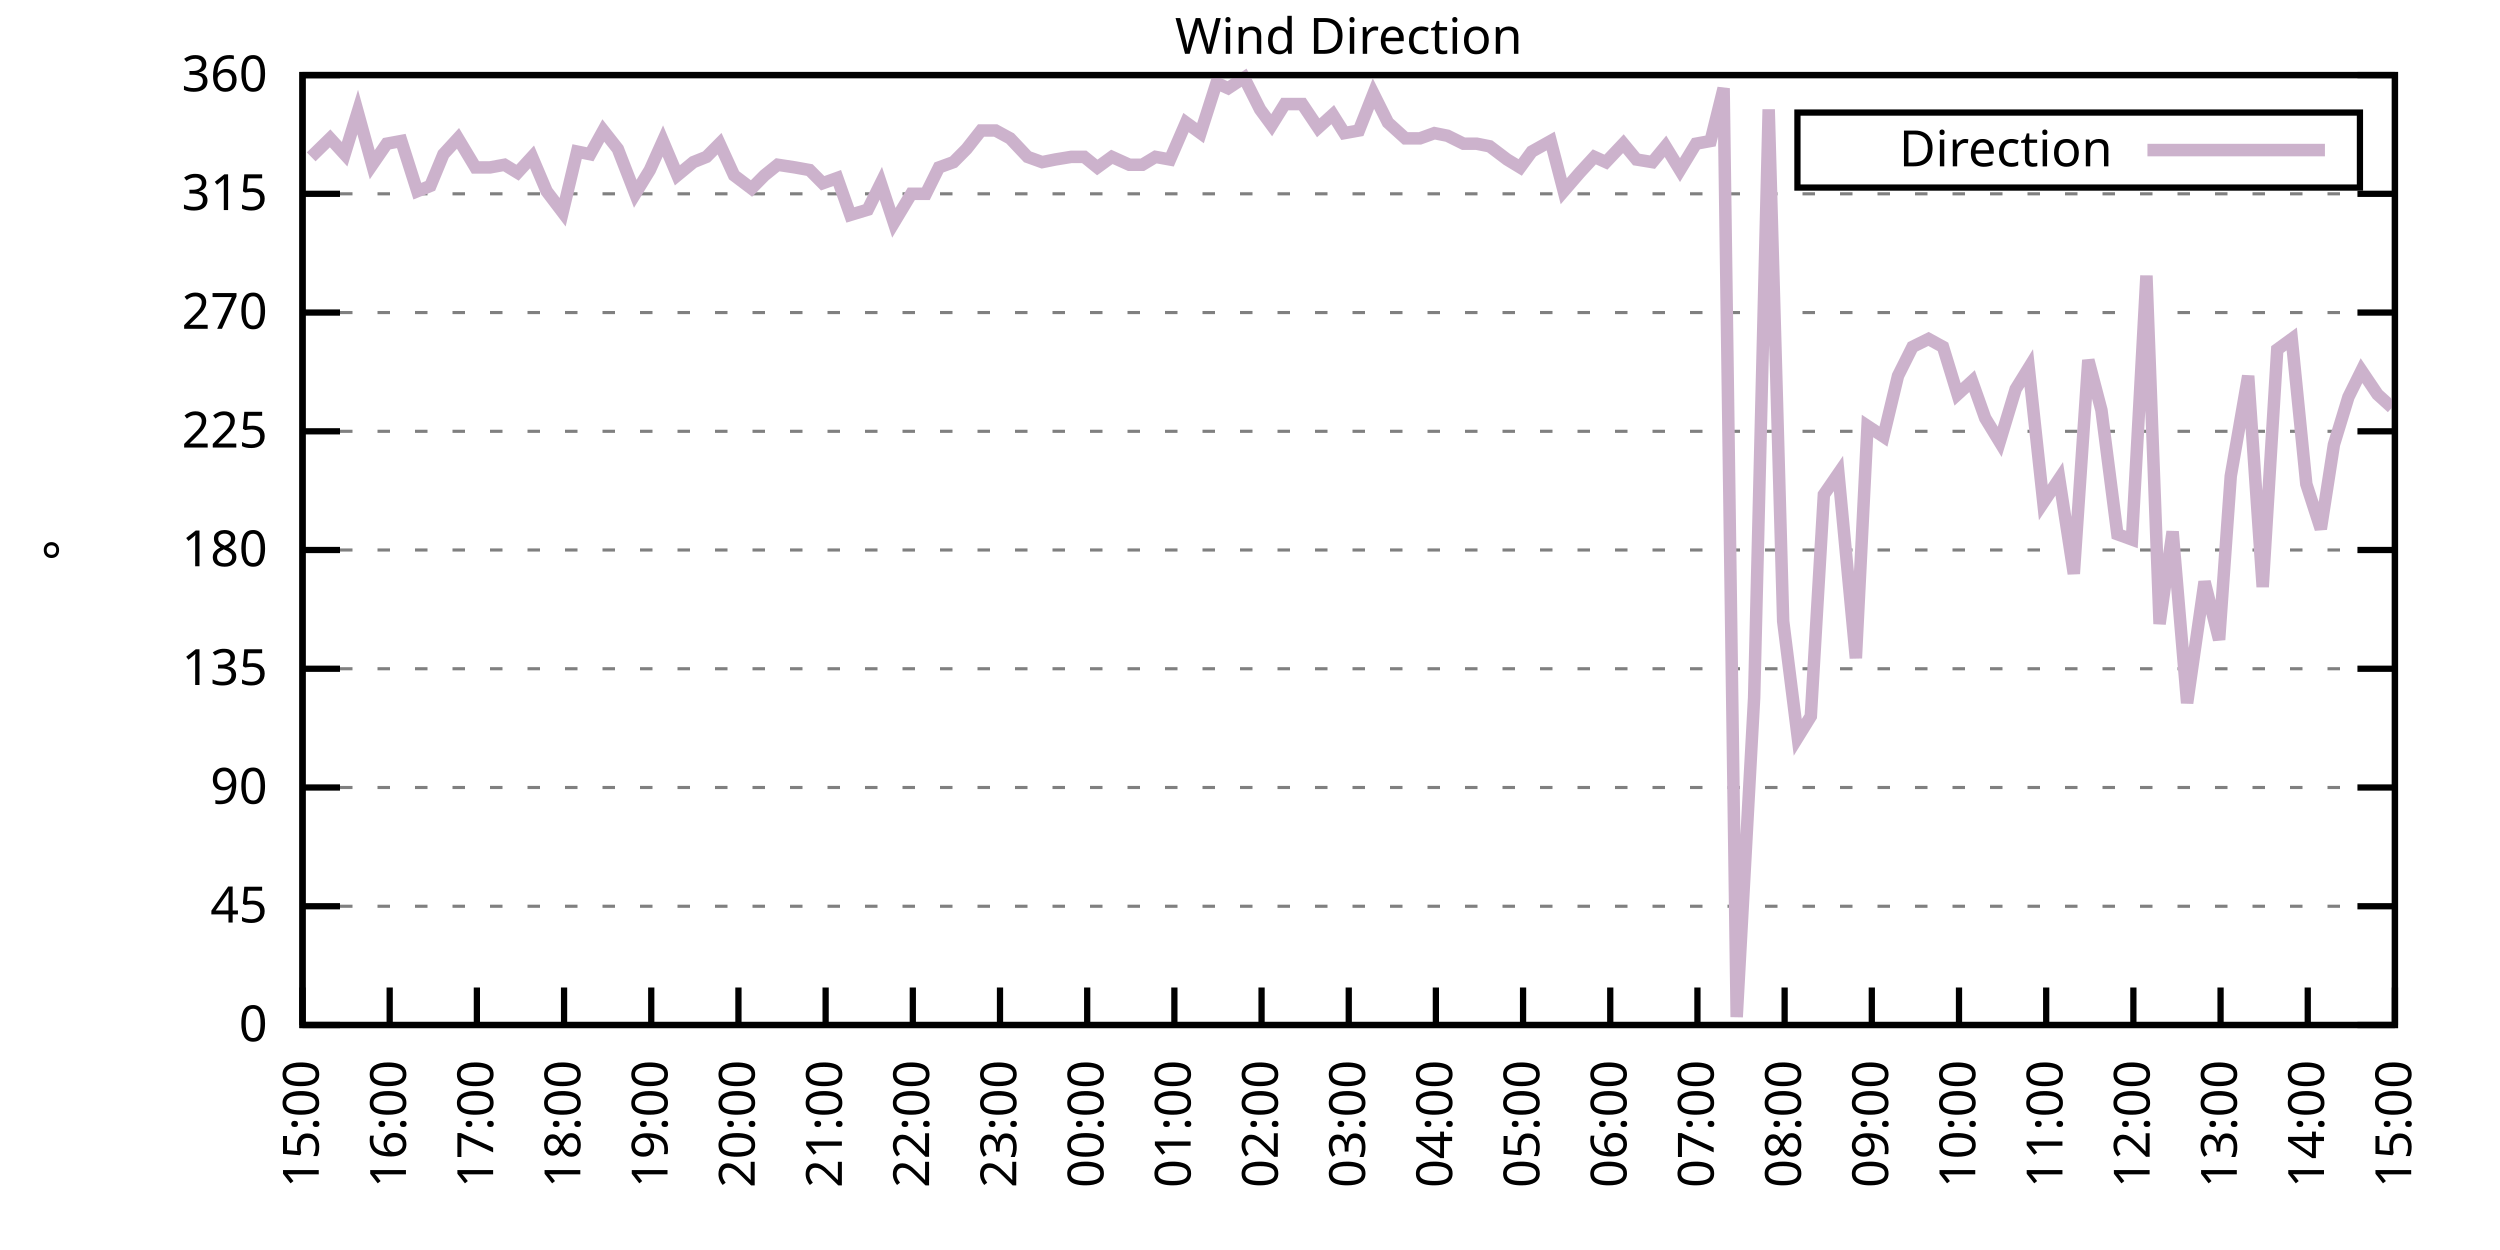
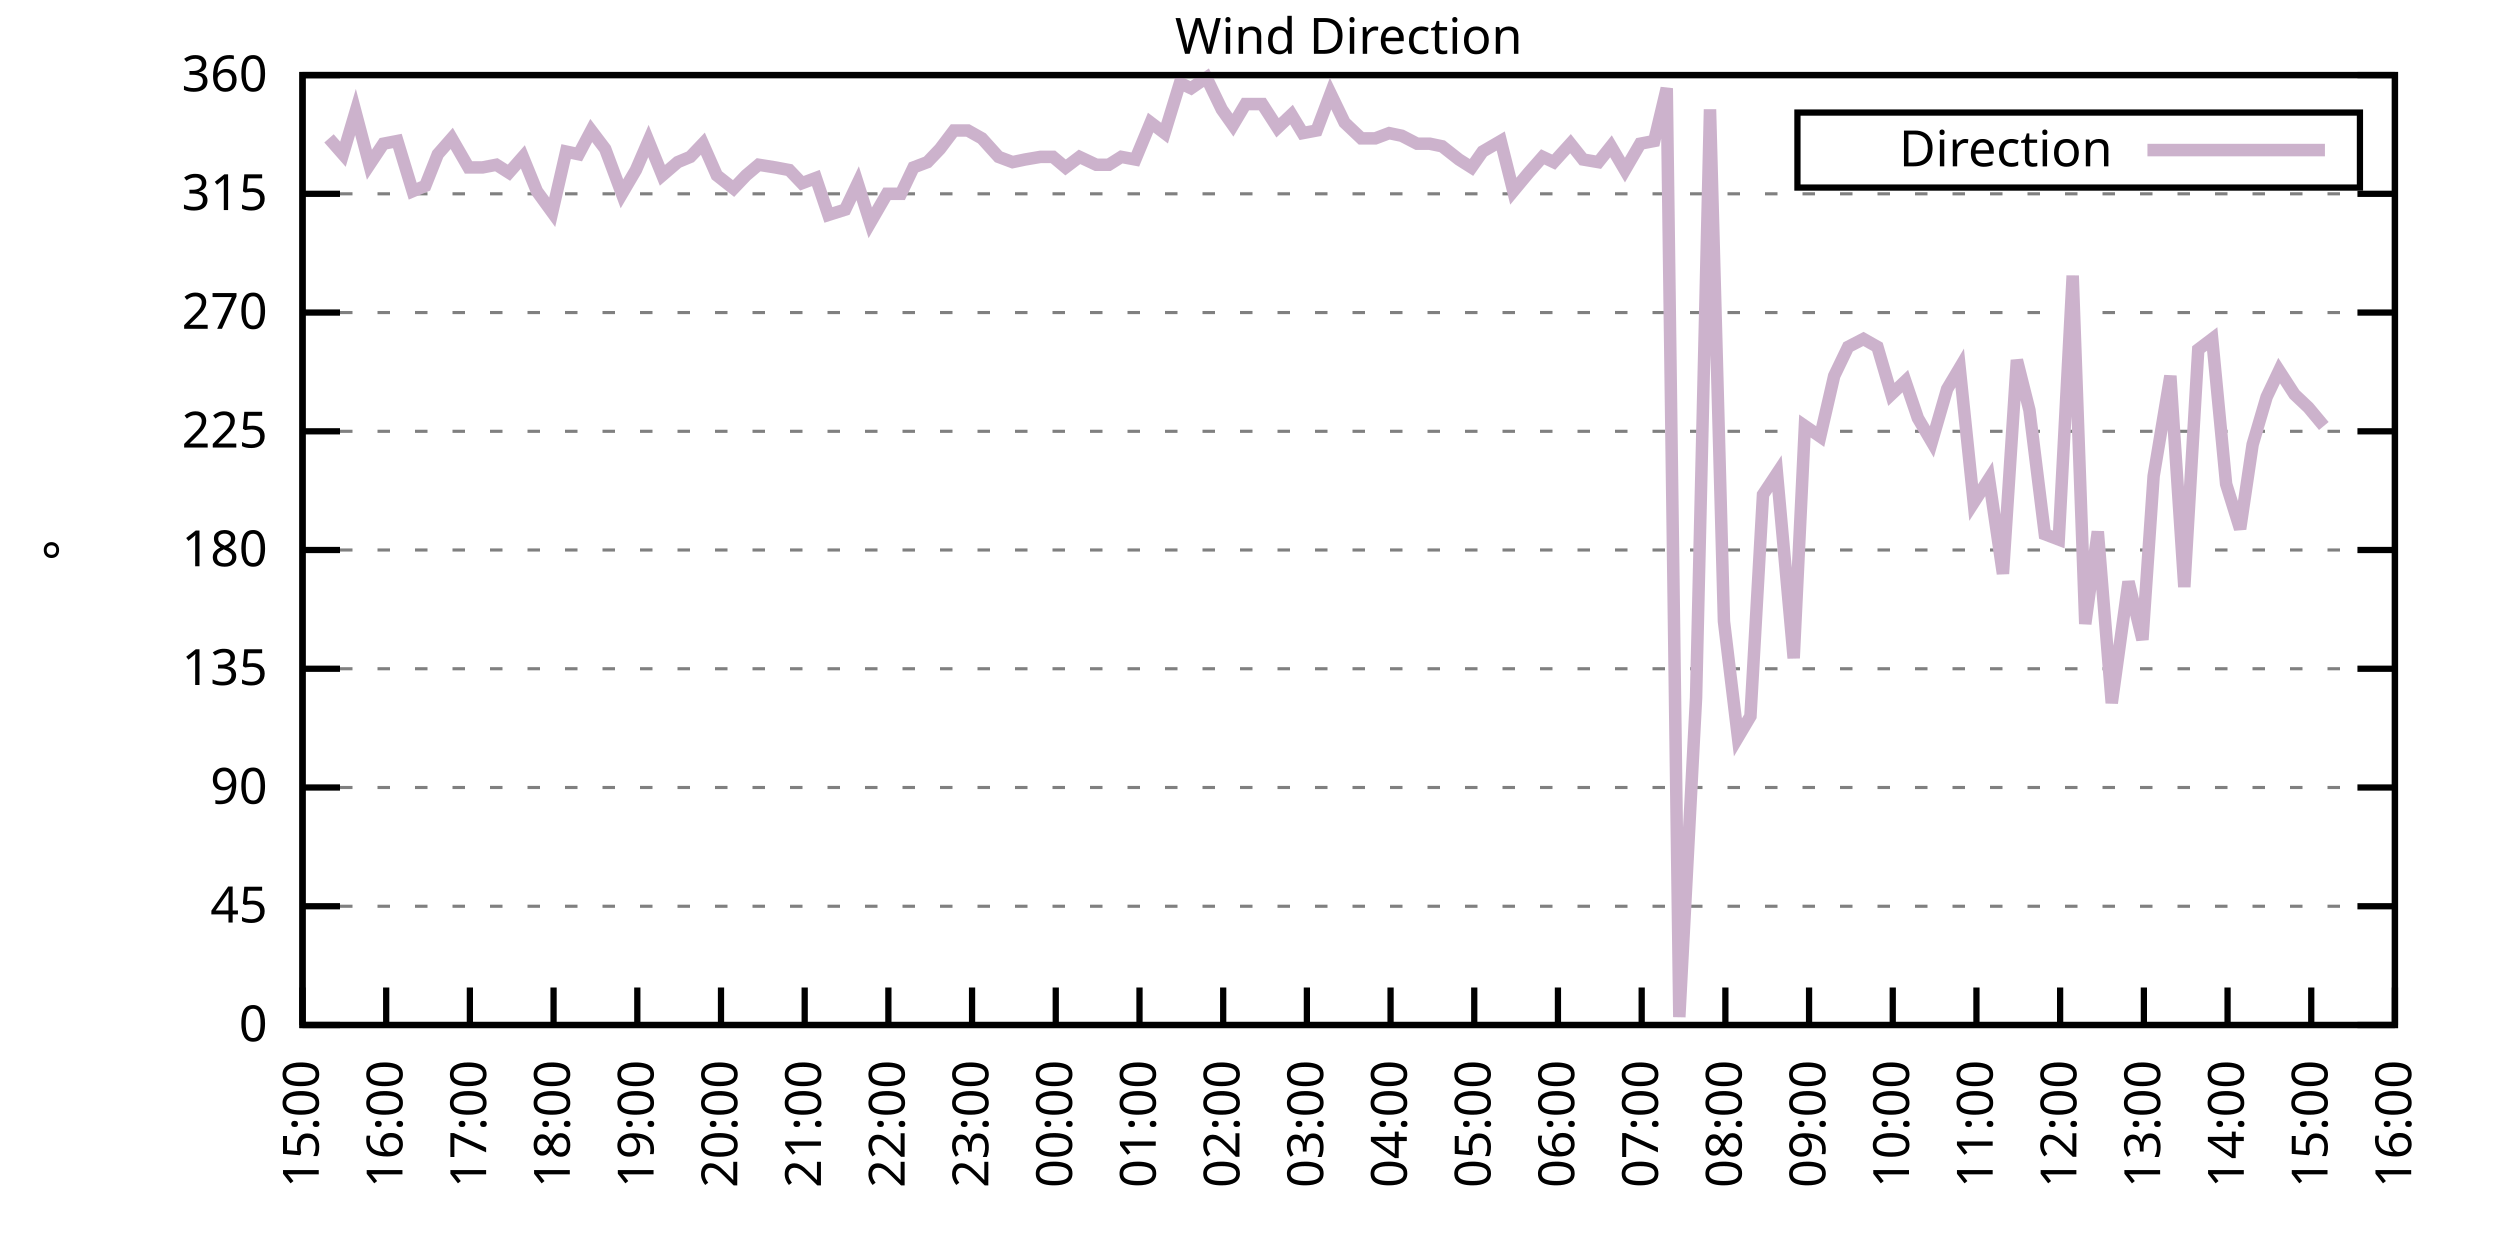
<svg xmlns="http://www.w3.org/2000/svg" xmlns:xlink="http://www.w3.org/1999/xlink" width="400" height="200" viewBox="0 0 400 200">
  <g id="gnuplot_canvas">
    <rect x="0" y="0" width="400" height="200" fill="none" />
    <defs>
      <circle id="gpDot" r="0.5" stroke-width="0.5" stroke="currentColor" />
      <path id="gpPt0" stroke-width="0.333" stroke="currentColor" d="M-1,0 h2 M0,-1 v2" />
      <path id="gpPt1" stroke-width="0.333" stroke="currentColor" d="M-1,-1 L1,1 M1,-1 L-1,1" />
      <path id="gpPt2" stroke-width="0.333" stroke="currentColor" d="M-1,0 L1,0 M0,-1 L0,1 M-1,-1 L1,1 M-1,1 L1,-1" />
      <rect id="gpPt3" stroke-width="0.333" stroke="currentColor" x="-1" y="-1" width="2" height="2" />
      <rect id="gpPt4" stroke-width="0.333" stroke="currentColor" fill="currentColor" x="-1" y="-1" width="2" height="2" />
      <circle id="gpPt5" stroke-width="0.333" stroke="currentColor" cx="0" cy="0" r="1" />
      <use xlink:href="#gpPt5" id="gpPt6" fill="currentColor" stroke="none" />
      <path id="gpPt7" stroke-width="0.333" stroke="currentColor" d="M0,-1.33 L-1.33,0.67 L1.33,0.67 z" />
      <use xlink:href="#gpPt7" id="gpPt8" fill="currentColor" stroke="none" />
      <use xlink:href="#gpPt7" id="gpPt9" stroke="currentColor" transform="rotate(180)" />
      <use xlink:href="#gpPt9" id="gpPt10" fill="currentColor" stroke="none" />
      <use xlink:href="#gpPt3" id="gpPt11" stroke="currentColor" transform="rotate(45)" />
      <use xlink:href="#gpPt11" id="gpPt12" fill="currentColor" stroke="none" />
      <path id="gpPt13" stroke-width="0.333" stroke="currentColor" d="M0,1.330 L1.265,0.411 L0.782,-1.067 L-0.782,-1.076 L-1.265,0.411 z" />
      <use xlink:href="#gpPt13" id="gpPt14" fill="currentColor" stroke="none" />
      <filter id="textbox" filterUnits="objectBoundingBox" x="0" y="0" height="1" width="1">
        <feFlood flood-color="white" flood-opacity="1" result="bgnd" />
        <feComposite in="SourceGraphic" in2="bgnd" operator="atop" />
      </filter>
      <filter id="greybox" filterUnits="objectBoundingBox" x="0" y="0" height="1" width="1">
        <feFlood flood-color="lightgrey" flood-opacity="1" result="grey" />
        <feComposite in="SourceGraphic" in2="grey" operator="atop" />
      </filter>
    </defs>
    <g fill="none" color="white" stroke="currentColor" stroke-width="1.00" stroke-linecap="butt" stroke-linejoin="miter">
</g>
    <g fill="none" color="black" stroke="currentColor" stroke-width="1.00" stroke-linecap="butt" stroke-linejoin="miter">
      <g stroke="none" shape-rendering="crispEdges">
        <polygon fill="rgb(255, 255, 255)" points="48.40,164.00 383.18,164.00 383.18,12.02 48.40,12.02 " />
      </g>
    </g>
    <g fill="none" color="black" stroke="currentColor" stroke-width="1.00" stroke-linecap="butt" stroke-linejoin="miter">
</g>
    <g fill="none" color="black" stroke="black" stroke-width="0.50" stroke-linecap="butt" stroke-linejoin="miter">
</g>
    <g fill="none" color="gray" stroke="currentColor" stroke-width="0.50" stroke-linecap="butt" stroke-linejoin="miter">
      <path stroke="gray" stroke-dasharray="2,4" class="gridline" d="M48.40,164.00 L383.19,164.00  " />
    </g>
    <g fill="none" color="gray" stroke="gray" stroke-width="1.00" stroke-linecap="butt" stroke-linejoin="miter">
</g>
    <g fill="none" color="black" stroke="currentColor" stroke-width="1.00" stroke-linecap="butt" stroke-linejoin="miter">
      <path stroke="black" d="M48.40,164.00 L54.40,164.00 M383.19,164.00 L377.19,164.00  " />
      <g transform="translate(42.80,166.60)" stroke="none" fill="black" font-family="Sans" font-size="8.00" text-anchor="end">
        <text>
          <tspan font-family="Sans"> 0</tspan>
        </text>
      </g>
    </g>
    <g fill="none" color="black" stroke="currentColor" stroke-width="1.00" stroke-linecap="butt" stroke-linejoin="miter">
</g>
    <g fill="none" color="black" stroke="black" stroke-width="0.50" stroke-linecap="butt" stroke-linejoin="miter">
</g>
    <g fill="none" color="gray" stroke="currentColor" stroke-width="0.50" stroke-linecap="butt" stroke-linejoin="miter">
      <path stroke="gray" stroke-dasharray="2,4" class="gridline" d="M48.40,145.00 L383.19,145.00  " />
    </g>
    <g fill="none" color="gray" stroke="gray" stroke-width="1.00" stroke-linecap="butt" stroke-linejoin="miter">
</g>
    <g fill="none" color="black" stroke="currentColor" stroke-width="1.00" stroke-linecap="butt" stroke-linejoin="miter">
      <path stroke="black" d="M48.40,145.00 L54.40,145.00 M383.19,145.00 L377.19,145.00  " />
      <g transform="translate(42.80,147.60)" stroke="none" fill="black" font-family="Sans" font-size="8.00" text-anchor="end">
        <text>
          <tspan font-family="Sans"> 45</tspan>
        </text>
      </g>
    </g>
    <g fill="none" color="black" stroke="currentColor" stroke-width="1.00" stroke-linecap="butt" stroke-linejoin="miter">
</g>
    <g fill="none" color="black" stroke="black" stroke-width="0.50" stroke-linecap="butt" stroke-linejoin="miter">
</g>
    <g fill="none" color="gray" stroke="currentColor" stroke-width="0.50" stroke-linecap="butt" stroke-linejoin="miter">
      <path stroke="gray" stroke-dasharray="2,4" class="gridline" d="M48.40,126.00 L383.19,126.00  " />
    </g>
    <g fill="none" color="gray" stroke="gray" stroke-width="1.00" stroke-linecap="butt" stroke-linejoin="miter">
</g>
    <g fill="none" color="black" stroke="currentColor" stroke-width="1.00" stroke-linecap="butt" stroke-linejoin="miter">
      <path stroke="black" d="M48.40,126.00 L54.40,126.00 M383.19,126.00 L377.19,126.00  " />
      <g transform="translate(42.80,128.60)" stroke="none" fill="black" font-family="Sans" font-size="8.00" text-anchor="end">
        <text>
          <tspan font-family="Sans"> 90</tspan>
        </text>
      </g>
    </g>
    <g fill="none" color="black" stroke="currentColor" stroke-width="1.00" stroke-linecap="butt" stroke-linejoin="miter">
</g>
    <g fill="none" color="black" stroke="black" stroke-width="0.50" stroke-linecap="butt" stroke-linejoin="miter">
</g>
    <g fill="none" color="gray" stroke="currentColor" stroke-width="0.50" stroke-linecap="butt" stroke-linejoin="miter">
      <path stroke="gray" stroke-dasharray="2,4" class="gridline" d="M48.40,107.00 L383.19,107.00  " />
    </g>
    <g fill="none" color="gray" stroke="gray" stroke-width="1.00" stroke-linecap="butt" stroke-linejoin="miter">
</g>
    <g fill="none" color="black" stroke="currentColor" stroke-width="1.00" stroke-linecap="butt" stroke-linejoin="miter">
      <path stroke="black" d="M48.40,107.00 L54.40,107.00 M383.19,107.00 L377.19,107.00  " />
      <g transform="translate(42.80,109.60)" stroke="none" fill="black" font-family="Sans" font-size="8.00" text-anchor="end">
        <text>
          <tspan font-family="Sans"> 135</tspan>
        </text>
      </g>
    </g>
    <g fill="none" color="black" stroke="currentColor" stroke-width="1.00" stroke-linecap="butt" stroke-linejoin="miter">
</g>
    <g fill="none" color="black" stroke="black" stroke-width="0.50" stroke-linecap="butt" stroke-linejoin="miter">
</g>
    <g fill="none" color="gray" stroke="currentColor" stroke-width="0.50" stroke-linecap="butt" stroke-linejoin="miter">
      <path stroke="gray" stroke-dasharray="2,4" class="gridline" d="M48.40,88.00 L383.19,88.00  " />
    </g>
    <g fill="none" color="gray" stroke="gray" stroke-width="1.00" stroke-linecap="butt" stroke-linejoin="miter">
</g>
    <g fill="none" color="black" stroke="currentColor" stroke-width="1.00" stroke-linecap="butt" stroke-linejoin="miter">
      <path stroke="black" d="M48.40,88.00 L54.40,88.00 M383.19,88.00 L377.19,88.00  " />
      <g transform="translate(42.80,90.60)" stroke="none" fill="black" font-family="Sans" font-size="8.00" text-anchor="end">
        <text>
          <tspan font-family="Sans"> 180</tspan>
        </text>
      </g>
    </g>
    <g fill="none" color="black" stroke="currentColor" stroke-width="1.00" stroke-linecap="butt" stroke-linejoin="miter">
</g>
    <g fill="none" color="black" stroke="black" stroke-width="0.50" stroke-linecap="butt" stroke-linejoin="miter">
</g>
    <g fill="none" color="gray" stroke="currentColor" stroke-width="0.50" stroke-linecap="butt" stroke-linejoin="miter">
      <path stroke="gray" stroke-dasharray="2,4" class="gridline" d="M48.40,69.01 L383.19,69.01  " />
    </g>
    <g fill="none" color="gray" stroke="gray" stroke-width="1.00" stroke-linecap="butt" stroke-linejoin="miter">
</g>
    <g fill="none" color="black" stroke="currentColor" stroke-width="1.00" stroke-linecap="butt" stroke-linejoin="miter">
      <path stroke="black" d="M48.40,69.01 L54.40,69.01 M383.19,69.01 L377.19,69.01  " />
      <g transform="translate(42.80,71.61)" stroke="none" fill="black" font-family="Sans" font-size="8.00" text-anchor="end">
        <text>
          <tspan font-family="Sans"> 225</tspan>
        </text>
      </g>
    </g>
    <g fill="none" color="black" stroke="currentColor" stroke-width="1.00" stroke-linecap="butt" stroke-linejoin="miter">
</g>
    <g fill="none" color="black" stroke="black" stroke-width="0.50" stroke-linecap="butt" stroke-linejoin="miter">
</g>
    <g fill="none" color="gray" stroke="currentColor" stroke-width="0.50" stroke-linecap="butt" stroke-linejoin="miter">
      <path stroke="gray" stroke-dasharray="2,4" class="gridline" d="M48.40,50.01 L383.19,50.01  " />
    </g>
    <g fill="none" color="gray" stroke="gray" stroke-width="1.00" stroke-linecap="butt" stroke-linejoin="miter">
</g>
    <g fill="none" color="black" stroke="currentColor" stroke-width="1.00" stroke-linecap="butt" stroke-linejoin="miter">
      <path stroke="black" d="M48.40,50.01 L54.40,50.01 M383.19,50.01 L377.19,50.01  " />
      <g transform="translate(42.80,52.61)" stroke="none" fill="black" font-family="Sans" font-size="8.00" text-anchor="end">
        <text>
          <tspan font-family="Sans"> 270</tspan>
        </text>
      </g>
    </g>
    <g fill="none" color="black" stroke="currentColor" stroke-width="1.00" stroke-linecap="butt" stroke-linejoin="miter">
</g>
    <g fill="none" color="black" stroke="black" stroke-width="0.50" stroke-linecap="butt" stroke-linejoin="miter">
</g>
    <g fill="none" color="gray" stroke="currentColor" stroke-width="0.50" stroke-linecap="butt" stroke-linejoin="miter">
      <path stroke="gray" stroke-dasharray="2,4" class="gridline" d="M48.40,31.01 L383.19,31.01  " />
    </g>
    <g fill="none" color="gray" stroke="gray" stroke-width="1.00" stroke-linecap="butt" stroke-linejoin="miter">
</g>
    <g fill="none" color="black" stroke="currentColor" stroke-width="1.00" stroke-linecap="butt" stroke-linejoin="miter">
      <path stroke="black" d="M48.40,31.01 L54.40,31.01 M383.19,31.01 L377.19,31.01  " />
      <g transform="translate(42.80,33.61)" stroke="none" fill="black" font-family="Sans" font-size="8.00" text-anchor="end">
        <text>
          <tspan font-family="Sans"> 315</tspan>
        </text>
      </g>
    </g>
    <g fill="none" color="black" stroke="currentColor" stroke-width="1.00" stroke-linecap="butt" stroke-linejoin="miter">
</g>
    <g fill="none" color="black" stroke="black" stroke-width="0.50" stroke-linecap="butt" stroke-linejoin="miter">
</g>
    <g fill="none" color="gray" stroke="currentColor" stroke-width="0.50" stroke-linecap="butt" stroke-linejoin="miter">
      <path stroke="gray" stroke-dasharray="2,4" class="gridline" d="M48.40,12.01 L383.19,12.01  " />
    </g>
    <g fill="none" color="gray" stroke="gray" stroke-width="1.00" stroke-linecap="butt" stroke-linejoin="miter">
</g>
    <g fill="none" color="black" stroke="currentColor" stroke-width="1.00" stroke-linecap="butt" stroke-linejoin="miter">
      <path stroke="black" d="M48.40,12.01 L54.40,12.01 M383.19,12.01 L377.19,12.01  " />
      <g transform="translate(42.80,14.61)" stroke="none" fill="black" font-family="Sans" font-size="8.00" text-anchor="end">
        <text>
          <tspan font-family="Sans"> 360</tspan>
        </text>
      </g>
    </g>
    <g fill="none" color="black" stroke="currentColor" stroke-width="1.00" stroke-linecap="butt" stroke-linejoin="miter">
      <path stroke="black" d="M48.40,164.00 L48.40,158.00  " />
      <g transform="translate(51.00,169.60) rotate(270.00)" stroke="none" fill="black" font-family="Sans" font-size="8.00" text-anchor="end">
        <text>
          <tspan font-family="Sans">15:00</tspan>
        </text>
      </g>
    </g>
    <g fill="none" color="black" stroke="currentColor" stroke-width="1.00" stroke-linecap="butt" stroke-linejoin="miter">
-       <path stroke="black" d="M62.35,164.00 L62.35,158.00  " />
-       <g transform="translate(64.95,169.60) rotate(270.00)" stroke="none" fill="black" font-family="Sans" font-size="8.00" text-anchor="end">
+       <path stroke="black" d="M61.79,164.00 L61.79,158.00  " />
+       <g transform="translate(64.39,169.60) rotate(270.00)" stroke="none" fill="black" font-family="Sans" font-size="8.00" text-anchor="end">
        <text>
          <tspan font-family="Sans">16:00</tspan>
        </text>
      </g>
    </g>
    <g fill="none" color="black" stroke="currentColor" stroke-width="1.00" stroke-linecap="butt" stroke-linejoin="miter">
-       <path stroke="black" d="M76.30,164.00 L76.30,158.00  " />
-       <g transform="translate(78.90,169.60) rotate(270.00)" stroke="none" fill="black" font-family="Sans" font-size="8.00" text-anchor="end">
+       <path stroke="black" d="M75.18,164.00 L75.18,158.00  " />
+       <g transform="translate(77.78,169.60) rotate(270.00)" stroke="none" fill="black" font-family="Sans" font-size="8.00" text-anchor="end">
        <text>
          <tspan font-family="Sans">17:00</tspan>
        </text>
      </g>
    </g>
    <g fill="none" color="black" stroke="currentColor" stroke-width="1.00" stroke-linecap="butt" stroke-linejoin="miter">
-       <path stroke="black" d="M90.25,164.00 L90.25,158.00  " />
-       <g transform="translate(92.85,169.60) rotate(270.00)" stroke="none" fill="black" font-family="Sans" font-size="8.00" text-anchor="end">
+       <path stroke="black" d="M88.57,164.00 L88.57,158.00  " />
+       <g transform="translate(91.17,169.60) rotate(270.00)" stroke="none" fill="black" font-family="Sans" font-size="8.00" text-anchor="end">
        <text>
          <tspan font-family="Sans">18:00</tspan>
        </text>
      </g>
    </g>
    <g fill="none" color="black" stroke="currentColor" stroke-width="1.00" stroke-linecap="butt" stroke-linejoin="miter">
-       <path stroke="black" d="M104.20,164.00 L104.20,158.00  " />
-       <g transform="translate(106.80,169.60) rotate(270.00)" stroke="none" fill="black" font-family="Sans" font-size="8.00" text-anchor="end">
+       <path stroke="black" d="M101.97,164.00 L101.97,158.00  " />
+       <g transform="translate(104.57,169.60) rotate(270.00)" stroke="none" fill="black" font-family="Sans" font-size="8.00" text-anchor="end">
        <text>
          <tspan font-family="Sans">19:00</tspan>
        </text>
      </g>
    </g>
    <g fill="none" color="black" stroke="currentColor" stroke-width="1.00" stroke-linecap="butt" stroke-linejoin="miter">
-       <path stroke="black" d="M118.15,164.00 L118.15,158.00  " />
-       <g transform="translate(120.75,169.60) rotate(270.00)" stroke="none" fill="black" font-family="Sans" font-size="8.00" text-anchor="end">
+       <path stroke="black" d="M115.36,164.00 L115.36,158.00  " />
+       <g transform="translate(117.96,169.60) rotate(270.00)" stroke="none" fill="black" font-family="Sans" font-size="8.00" text-anchor="end">
        <text>
          <tspan font-family="Sans">20:00</tspan>
        </text>
      </g>
    </g>
    <g fill="none" color="black" stroke="currentColor" stroke-width="1.00" stroke-linecap="butt" stroke-linejoin="miter">
-       <path stroke="black" d="M132.10,164.00 L132.10,158.00  " />
-       <g transform="translate(134.70,169.60) rotate(270.00)" stroke="none" fill="black" font-family="Sans" font-size="8.00" text-anchor="end">
+       <path stroke="black" d="M128.75,164.00 L128.75,158.00  " />
+       <g transform="translate(131.35,169.60) rotate(270.00)" stroke="none" fill="black" font-family="Sans" font-size="8.00" text-anchor="end">
        <text>
          <tspan font-family="Sans">21:00</tspan>
        </text>
      </g>
    </g>
    <g fill="none" color="black" stroke="currentColor" stroke-width="1.00" stroke-linecap="butt" stroke-linejoin="miter">
-       <path stroke="black" d="M146.05,164.00 L146.05,158.00  " />
-       <g transform="translate(148.65,169.60) rotate(270.00)" stroke="none" fill="black" font-family="Sans" font-size="8.00" text-anchor="end">
+       <path stroke="black" d="M142.14,164.00 L142.14,158.00  " />
+       <g transform="translate(144.74,169.60) rotate(270.00)" stroke="none" fill="black" font-family="Sans" font-size="8.00" text-anchor="end">
        <text>
          <tspan font-family="Sans">22:00</tspan>
        </text>
      </g>
    </g>
    <g fill="none" color="black" stroke="currentColor" stroke-width="1.00" stroke-linecap="butt" stroke-linejoin="miter">
-       <path stroke="black" d="M160.00,164.00 L160.00,158.00  " />
-       <g transform="translate(162.60,169.60) rotate(270.00)" stroke="none" fill="black" font-family="Sans" font-size="8.00" text-anchor="end">
+       <path stroke="black" d="M155.53,164.00 L155.53,158.00  " />
+       <g transform="translate(158.13,169.60) rotate(270.00)" stroke="none" fill="black" font-family="Sans" font-size="8.00" text-anchor="end">
        <text>
          <tspan font-family="Sans">23:00</tspan>
        </text>
      </g>
    </g>
    <g fill="none" color="black" stroke="currentColor" stroke-width="1.00" stroke-linecap="butt" stroke-linejoin="miter">
-       <path stroke="black" d="M173.95,164.00 L173.95,158.00  " />
-       <g transform="translate(176.55,169.60) rotate(270.00)" stroke="none" fill="black" font-family="Sans" font-size="8.00" text-anchor="end">
+       <path stroke="black" d="M168.92,164.00 L168.92,158.00  " />
+       <g transform="translate(171.52,169.60) rotate(270.00)" stroke="none" fill="black" font-family="Sans" font-size="8.00" text-anchor="end">
        <text>
          <tspan font-family="Sans">00:00</tspan>
        </text>
      </g>
    </g>
    <g fill="none" color="black" stroke="currentColor" stroke-width="1.00" stroke-linecap="butt" stroke-linejoin="miter">
-       <path stroke="black" d="M187.90,164.00 L187.90,158.00  " />
-       <g transform="translate(190.50,169.60) rotate(270.00)" stroke="none" fill="black" font-family="Sans" font-size="8.00" text-anchor="end">
+       <path stroke="black" d="M182.32,164.00 L182.32,158.00  " />
+       <g transform="translate(184.92,169.60) rotate(270.00)" stroke="none" fill="black" font-family="Sans" font-size="8.00" text-anchor="end">
        <text>
          <tspan font-family="Sans">01:00</tspan>
        </text>
      </g>
    </g>
    <g fill="none" color="black" stroke="currentColor" stroke-width="1.00" stroke-linecap="butt" stroke-linejoin="miter">
-       <path stroke="black" d="M201.85,164.00 L201.85,158.00  " />
-       <g transform="translate(204.45,169.60) rotate(270.00)" stroke="none" fill="black" font-family="Sans" font-size="8.00" text-anchor="end">
+       <path stroke="black" d="M195.71,164.00 L195.71,158.00  " />
+       <g transform="translate(198.31,169.60) rotate(270.00)" stroke="none" fill="black" font-family="Sans" font-size="8.00" text-anchor="end">
        <text>
          <tspan font-family="Sans">02:00</tspan>
        </text>
      </g>
    </g>
    <g fill="none" color="black" stroke="currentColor" stroke-width="1.00" stroke-linecap="butt" stroke-linejoin="miter">
-       <path stroke="black" d="M215.80,164.00 L215.80,158.00  " />
-       <g transform="translate(218.40,169.60) rotate(270.00)" stroke="none" fill="black" font-family="Sans" font-size="8.00" text-anchor="end">
+       <path stroke="black" d="M209.10,164.00 L209.10,158.00  " />
+       <g transform="translate(211.70,169.60) rotate(270.00)" stroke="none" fill="black" font-family="Sans" font-size="8.00" text-anchor="end">
        <text>
          <tspan font-family="Sans">03:00</tspan>
        </text>
      </g>
    </g>
    <g fill="none" color="black" stroke="currentColor" stroke-width="1.00" stroke-linecap="butt" stroke-linejoin="miter">
-       <path stroke="black" d="M229.74,164.00 L229.74,158.00  " />
-       <g transform="translate(232.34,169.60) rotate(270.00)" stroke="none" fill="black" font-family="Sans" font-size="8.00" text-anchor="end">
+       <path stroke="black" d="M222.49,164.00 L222.49,158.00  " />
+       <g transform="translate(225.09,169.60) rotate(270.00)" stroke="none" fill="black" font-family="Sans" font-size="8.00" text-anchor="end">
        <text>
          <tspan font-family="Sans">04:00</tspan>
        </text>
      </g>
    </g>
    <g fill="none" color="black" stroke="currentColor" stroke-width="1.00" stroke-linecap="butt" stroke-linejoin="miter">
-       <path stroke="black" d="M243.69,164.00 L243.69,158.00  " />
-       <g transform="translate(246.29,169.60) rotate(270.00)" stroke="none" fill="black" font-family="Sans" font-size="8.00" text-anchor="end">
+       <path stroke="black" d="M235.88,164.00 L235.88,158.00  " />
+       <g transform="translate(238.48,169.60) rotate(270.00)" stroke="none" fill="black" font-family="Sans" font-size="8.00" text-anchor="end">
        <text>
          <tspan font-family="Sans">05:00</tspan>
        </text>
      </g>
    </g>
    <g fill="none" color="black" stroke="currentColor" stroke-width="1.00" stroke-linecap="butt" stroke-linejoin="miter">
-       <path stroke="black" d="M257.64,164.00 L257.64,158.00  " />
-       <g transform="translate(260.24,169.60) rotate(270.00)" stroke="none" fill="black" font-family="Sans" font-size="8.00" text-anchor="end">
+       <path stroke="black" d="M249.27,164.00 L249.27,158.00  " />
+       <g transform="translate(251.87,169.60) rotate(270.00)" stroke="none" fill="black" font-family="Sans" font-size="8.00" text-anchor="end">
        <text>
          <tspan font-family="Sans">06:00</tspan>
        </text>
      </g>
    </g>
    <g fill="none" color="black" stroke="currentColor" stroke-width="1.00" stroke-linecap="butt" stroke-linejoin="miter">
-       <path stroke="black" d="M271.59,164.00 L271.59,158.00  " />
-       <g transform="translate(274.19,169.60) rotate(270.00)" stroke="none" fill="black" font-family="Sans" font-size="8.00" text-anchor="end">
+       <path stroke="black" d="M262.67,164.00 L262.67,158.00  " />
+       <g transform="translate(265.27,169.60) rotate(270.00)" stroke="none" fill="black" font-family="Sans" font-size="8.00" text-anchor="end">
        <text>
          <tspan font-family="Sans">07:00</tspan>
        </text>
      </g>
    </g>
    <g fill="none" color="black" stroke="currentColor" stroke-width="1.00" stroke-linecap="butt" stroke-linejoin="miter">
-       <path stroke="black" d="M285.54,164.00 L285.54,158.00  " />
-       <g transform="translate(288.14,169.60) rotate(270.00)" stroke="none" fill="black" font-family="Sans" font-size="8.00" text-anchor="end">
+       <path stroke="black" d="M276.06,164.00 L276.06,158.00  " />
+       <g transform="translate(278.66,169.60) rotate(270.00)" stroke="none" fill="black" font-family="Sans" font-size="8.00" text-anchor="end">
        <text>
          <tspan font-family="Sans">08:00</tspan>
        </text>
      </g>
    </g>
    <g fill="none" color="black" stroke="currentColor" stroke-width="1.00" stroke-linecap="butt" stroke-linejoin="miter">
-       <path stroke="black" d="M299.49,164.00 L299.49,158.00  " />
-       <g transform="translate(302.09,169.60) rotate(270.00)" stroke="none" fill="black" font-family="Sans" font-size="8.00" text-anchor="end">
+       <path stroke="black" d="M289.45,164.00 L289.45,158.00  " />
+       <g transform="translate(292.05,169.60) rotate(270.00)" stroke="none" fill="black" font-family="Sans" font-size="8.00" text-anchor="end">
        <text>
          <tspan font-family="Sans">09:00</tspan>
        </text>
      </g>
    </g>
    <g fill="none" color="black" stroke="currentColor" stroke-width="1.00" stroke-linecap="butt" stroke-linejoin="miter">
-       <path stroke="black" d="M313.44,164.00 L313.44,158.00  " />
-       <g transform="translate(316.04,169.60) rotate(270.00)" stroke="none" fill="black" font-family="Sans" font-size="8.00" text-anchor="end">
+       <path stroke="black" d="M302.84,164.00 L302.84,158.00  " />
+       <g transform="translate(305.44,169.60) rotate(270.00)" stroke="none" fill="black" font-family="Sans" font-size="8.00" text-anchor="end">
        <text>
          <tspan font-family="Sans">10:00</tspan>
        </text>
      </g>
    </g>
    <g fill="none" color="black" stroke="currentColor" stroke-width="1.00" stroke-linecap="butt" stroke-linejoin="miter">
-       <path stroke="black" d="M327.39,164.00 L327.39,158.00  " />
-       <g transform="translate(329.99,169.60) rotate(270.00)" stroke="none" fill="black" font-family="Sans" font-size="8.00" text-anchor="end">
+       <path stroke="black" d="M316.23,164.00 L316.23,158.00  " />
+       <g transform="translate(318.83,169.60) rotate(270.00)" stroke="none" fill="black" font-family="Sans" font-size="8.00" text-anchor="end">
        <text>
          <tspan font-family="Sans">11:00</tspan>
        </text>
      </g>
    </g>
    <g fill="none" color="black" stroke="currentColor" stroke-width="1.00" stroke-linecap="butt" stroke-linejoin="miter">
-       <path stroke="black" d="M341.34,164.00 L341.34,158.00  " />
-       <g transform="translate(343.94,169.60) rotate(270.00)" stroke="none" fill="black" font-family="Sans" font-size="8.00" text-anchor="end">
+       <path stroke="black" d="M329.62,164.00 L329.62,158.00  " />
+       <g transform="translate(332.22,169.60) rotate(270.00)" stroke="none" fill="black" font-family="Sans" font-size="8.00" text-anchor="end">
        <text>
          <tspan font-family="Sans">12:00</tspan>
        </text>
      </g>
    </g>
    <g fill="none" color="black" stroke="currentColor" stroke-width="1.00" stroke-linecap="butt" stroke-linejoin="miter">
-       <path stroke="black" d="M355.29,164.00 L355.29,158.00  " />
-       <g transform="translate(357.89,169.60) rotate(270.00)" stroke="none" fill="black" font-family="Sans" font-size="8.00" text-anchor="end">
+       <path stroke="black" d="M343.02,164.00 L343.02,158.00  " />
+       <g transform="translate(345.62,169.60) rotate(270.00)" stroke="none" fill="black" font-family="Sans" font-size="8.00" text-anchor="end">
        <text>
          <tspan font-family="Sans">13:00</tspan>
        </text>
      </g>
    </g>
    <g fill="none" color="black" stroke="currentColor" stroke-width="1.00" stroke-linecap="butt" stroke-linejoin="miter">
-       <path stroke="black" d="M369.24,164.00 L369.24,158.00  " />
-       <g transform="translate(371.84,169.60) rotate(270.00)" stroke="none" fill="black" font-family="Sans" font-size="8.00" text-anchor="end">
+       <path stroke="black" d="M356.41,164.00 L356.41,158.00  " />
+       <g transform="translate(359.01,169.60) rotate(270.00)" stroke="none" fill="black" font-family="Sans" font-size="8.00" text-anchor="end">
        <text>
          <tspan font-family="Sans">14:00</tspan>
+         </text>
+       </g>
+     </g>
+     <g fill="none" color="black" stroke="currentColor" stroke-width="1.00" stroke-linecap="butt" stroke-linejoin="miter">
+       <path stroke="black" d="M369.80,164.00 L369.80,158.00  " />
+       <g transform="translate(372.40,169.60) rotate(270.00)" stroke="none" fill="black" font-family="Sans" font-size="8.00" text-anchor="end">
+         <text>
+           <tspan font-family="Sans">15:00</tspan>
        </text>
      </g>
    </g>
    <g fill="none" color="black" stroke="currentColor" stroke-width="1.00" stroke-linecap="butt" stroke-linejoin="miter">
      <path stroke="black" d="M383.19,164.00 L383.19,158.00  " />
      <g transform="translate(385.79,169.60) rotate(270.00)" stroke="none" fill="black" font-family="Sans" font-size="8.00" text-anchor="end">
        <text>
-           <tspan font-family="Sans">15:00</tspan>
+           <tspan font-family="Sans">16:00</tspan>
        </text>
      </g>
    </g>
    <g fill="none" color="black" stroke="currentColor" stroke-width="1.00" stroke-linecap="butt" stroke-linejoin="miter">
</g>
    <g fill="none" color="black" stroke="currentColor" stroke-width="1.00" stroke-linecap="butt" stroke-linejoin="miter">
      <path stroke="black" d="M48.40,12.01 L48.40,164.00 L383.19,164.00 L383.19,12.01 L48.40,12.01 Z  " />
    </g>
    <g fill="none" color="black" stroke="currentColor" stroke-width="1.00" stroke-linecap="butt" stroke-linejoin="miter">
</g>
    <g fill="none" color="black" stroke="currentColor" stroke-width="1.00" stroke-linecap="butt" stroke-linejoin="miter">
      <path stroke="black" d="M287.59,30.01 L287.59,18.01 L377.59,18.01 L377.59,30.01 L287.59,30.01 Z  " />
    </g>
    <g id="Wind_direction_plot_1">
      <g fill="none" color="white" stroke="black" stroke-width="2.00" stroke-linecap="butt" stroke-linejoin="miter">
</g>
      <g fill="none" color="black" stroke="currentColor" stroke-width="2.00" stroke-linecap="butt" stroke-linejoin="miter">
        <g transform="translate(337.99,26.61)" stroke="none" fill="black" font-family="Sans" font-size="8.00" text-anchor="end">
          <text>
            <tspan font-family="Sans">Direction</tspan>
          </text>
        </g>
      </g>
      <g fill="none" color="black" stroke="currentColor" stroke-width="2.00" stroke-linecap="butt" stroke-linejoin="miter">
-         <path stroke="rgb(204, 178, 204)" d="M343.59,24.01 L371.99,24.01 M49.79,25.10 L52.82,22.14 L55.14,24.68 L57.23,17.92 L59.56,26.36 L61.88,22.99   L64.21,22.56 L66.77,30.59 L68.86,29.74 L70.95,24.68 L73.28,22.14 L76.07,26.79 L78.39,26.79 L80.72,26.36   L82.81,27.63 L85.13,25.10 L87.46,30.59 L90.02,33.96 L92.34,24.25 L94.43,24.68 L96.53,20.88 L98.85,23.83   L101.64,31.01 L103.97,27.21 L106.06,22.56 L108.38,28.05 L110.94,25.94 L113.03,25.10 L115.13,22.99 L117.45,28.05   L120.24,30.16 L122.33,28.05 L124.43,26.36 L127.22,26.79 L129.54,27.21 L131.63,29.32 L133.96,28.48 L136.05,34.39   L138.84,33.54 L140.93,29.32 L143.02,35.65 L145.81,31.01 L148.14,31.01 L150.23,26.79 L152.56,25.94 L154.65,23.83   L156.97,20.88 L159.30,20.88 L161.62,22.14 L164.41,25.10 L166.74,25.94 L168.83,25.52 L171.39,25.10 L173.48,25.10   L175.57,26.79 L177.90,25.10 L180.69,26.36 L182.78,26.36 L184.87,25.10 L187.20,25.52 L189.76,19.61 L192.08,21.30   L194.64,13.28 L196.50,14.12 L199.06,12.43 L201.61,17.50 L203.47,20.03 L205.57,16.65 L208.36,16.65 L210.91,20.45   L213.24,18.34 L215.10,21.30 L217.42,20.88 L219.75,14.97 L222.07,19.61 L224.86,22.14 L227.19,22.14 L229.51,21.30   L231.60,21.72 L234.16,22.99 L236.25,22.99 L238.35,23.41 L241.14,25.52 L243.23,26.79 L245.09,24.25 L248.11,22.56   L250.20,30.59 L252.76,27.63 L255.09,25.10 L256.95,25.94 L259.74,22.99 L261.83,25.52 L264.39,25.94 L266.48,23.41   L268.80,27.21 L271.36,22.99 L273.69,22.56 L275.78,14.12 L277.87,162.73 L280.66,111.65 L282.99,17.50 L285.31,99.40   L287.64,117.98 L289.73,114.60 L291.82,79.14 L294.15,75.76 L296.94,105.31 L298.80,68.16 L301.35,69.85 L303.68,60.14   L306.00,55.50 L308.56,54.23 L310.88,55.50 L313.21,63.10 L315.53,60.98 L317.63,66.90 L319.95,70.70 L322.51,62.25   L324.60,58.87 L326.93,80.41 L329.48,76.61 L331.81,91.80 L334.13,57.61 L336.23,65.63 L338.78,85.47 L341.11,86.32   L343.43,44.10 L345.53,99.83 L347.62,85.05 L349.94,112.49 L352.73,93.07 L355.06,102.36 L356.92,76.18 L359.71,60.14   L362.03,93.92 L364.36,55.92 L366.68,54.23 L369.01,77.45 L371.33,84.63 L373.43,71.12 L375.75,63.52 L377.84,59.30   L380.40,63.10 L382.73,65.21  " />
+         <path stroke="rgb(204, 178, 204)" d="M343.59,24.01 L371.99,24.01 M52.64,22.14 L54.87,24.68 L56.88,17.92 L59.11,26.36 L61.35,22.99 L63.58,22.56   L66.03,30.59 L68.04,29.74 L70.05,24.68 L72.28,22.14 L74.96,26.79 L77.19,26.79 L79.42,26.36 L81.43,27.63   L83.66,25.10 L85.90,30.59 L88.35,33.96 L90.58,24.25 L92.59,24.68 L94.60,20.88 L96.83,23.83 L99.51,31.01   L101.74,27.21 L103.75,22.56 L105.98,28.05 L108.44,25.94 L110.45,25.10 L112.46,22.99 L114.69,28.05 L117.37,30.16   L119.38,28.05 L121.38,26.36 L124.06,26.79 L126.29,27.21 L128.30,29.32 L130.54,28.48 L132.54,34.39 L135.22,33.54   L137.23,29.32 L139.24,35.65 L141.92,31.01 L144.15,31.01 L146.16,26.79 L148.39,25.94 L150.40,23.83 L152.63,20.88   L154.86,20.88 L157.10,22.14 L159.77,25.10 L162.01,25.94 L164.01,25.52 L166.47,25.10 L168.48,25.10 L170.49,26.79   L172.72,25.10 L175.40,26.36 L177.41,26.36 L179.41,25.10 L181.65,25.52 L184.10,19.61 L186.33,21.30 L188.79,13.28   L190.57,14.12 L193.03,12.43 L195.48,17.50 L197.27,20.03 L199.28,16.65 L201.96,16.65 L204.41,20.45 L206.64,18.34   L208.43,21.30 L210.66,20.88 L212.89,14.97 L215.13,19.61 L217.80,22.14 L220.04,22.14 L222.27,21.30 L224.28,21.72   L226.73,22.99 L228.74,22.99 L230.75,23.41 L233.43,25.52 L235.44,26.79 L237.22,24.25 L240.12,22.56 L242.13,30.59   L244.59,27.63 L246.82,25.10 L248.60,25.94 L251.28,22.99 L253.29,25.52 L255.75,25.94 L257.76,23.41 L259.99,27.21   L262.44,22.99 L264.67,22.56 L266.68,14.12 L268.69,162.73 L271.37,111.65 L273.60,17.50 L275.83,99.40 L278.07,117.98   L280.07,114.60 L282.08,79.14 L284.32,75.76 L286.99,105.31 L288.78,68.16 L291.23,69.85 L293.47,60.14 L295.70,55.50   L298.15,54.23 L300.39,55.50 L302.62,63.10 L304.85,60.98 L306.86,66.90 L309.09,70.70 L311.54,62.25 L313.55,58.87   L315.79,80.41 L318.24,76.61 L320.47,91.80 L322.70,57.61 L324.71,65.63 L327.17,85.47 L329.40,86.32 L331.63,44.10   L333.64,99.83 L335.65,85.05 L337.88,112.49 L340.56,93.07 L342.79,102.36 L344.58,76.18 L347.26,60.14 L349.49,93.92   L351.72,55.92 L353.95,54.23 L356.18,77.45 L358.42,84.63 L360.42,71.12 L362.66,63.52 L364.66,59.30 L367.12,63.10   L369.35,65.21 L371.81,68.16  " />
      </g>
    </g>
    <g fill="none" color="black" stroke="currentColor" stroke-width="2.00" stroke-linecap="butt" stroke-linejoin="miter">
</g>
    <g fill="none" color="black" stroke="black" stroke-width="1.00" stroke-linecap="butt" stroke-linejoin="miter">
</g>
    <g fill="none" color="black" stroke="currentColor" stroke-width="1.00" stroke-linecap="butt" stroke-linejoin="miter">
      <path stroke="black" d="M48.40,12.01 L48.40,164.00 L383.19,164.00 L383.19,12.01 L48.40,12.01 Z  " />
      <g transform="translate(12.80,88.01) rotate(270.00)" stroke="none" fill="black" font-family="Sans" font-size="8.00" text-anchor="middle">
        <text>
          <tspan font-family="Sans">°</tspan>
        </text>
      </g>
    </g>
    <g fill="none" color="black" stroke="currentColor" stroke-width="1.00" stroke-linecap="butt" stroke-linejoin="miter">
</g>
    <g fill="none" color="black" stroke="currentColor" stroke-width="1.00" stroke-linecap="butt" stroke-linejoin="miter">
      <g transform="translate(215.79,8.61)" stroke="none" fill="black" font-family="Sans" font-size="8.00" text-anchor="middle">
        <text>
          <tspan font-family="Sans">Wind Direction</tspan>
        </text>
      </g>
    </g>
    <g fill="none" color="black" stroke="currentColor" stroke-width="1.00" stroke-linecap="butt" stroke-linejoin="miter">
</g>
  </g>
</svg>
